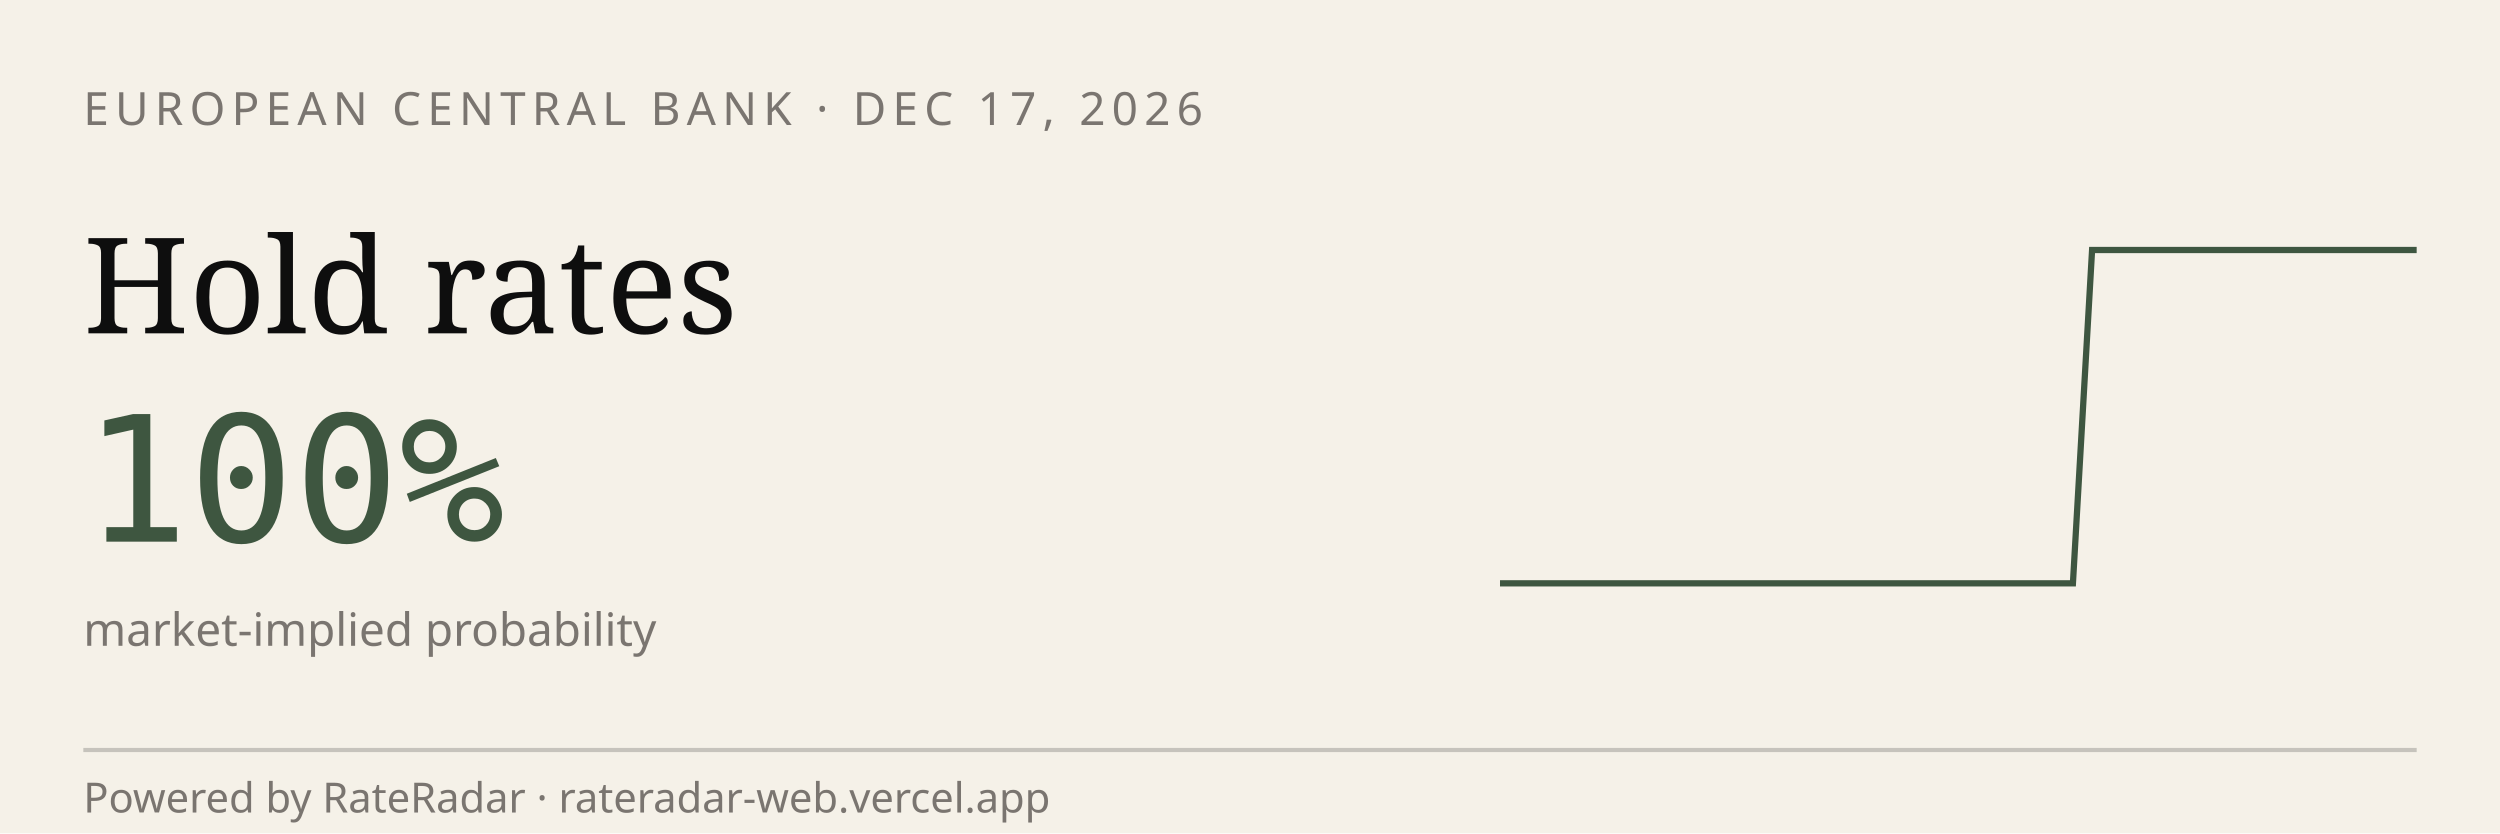
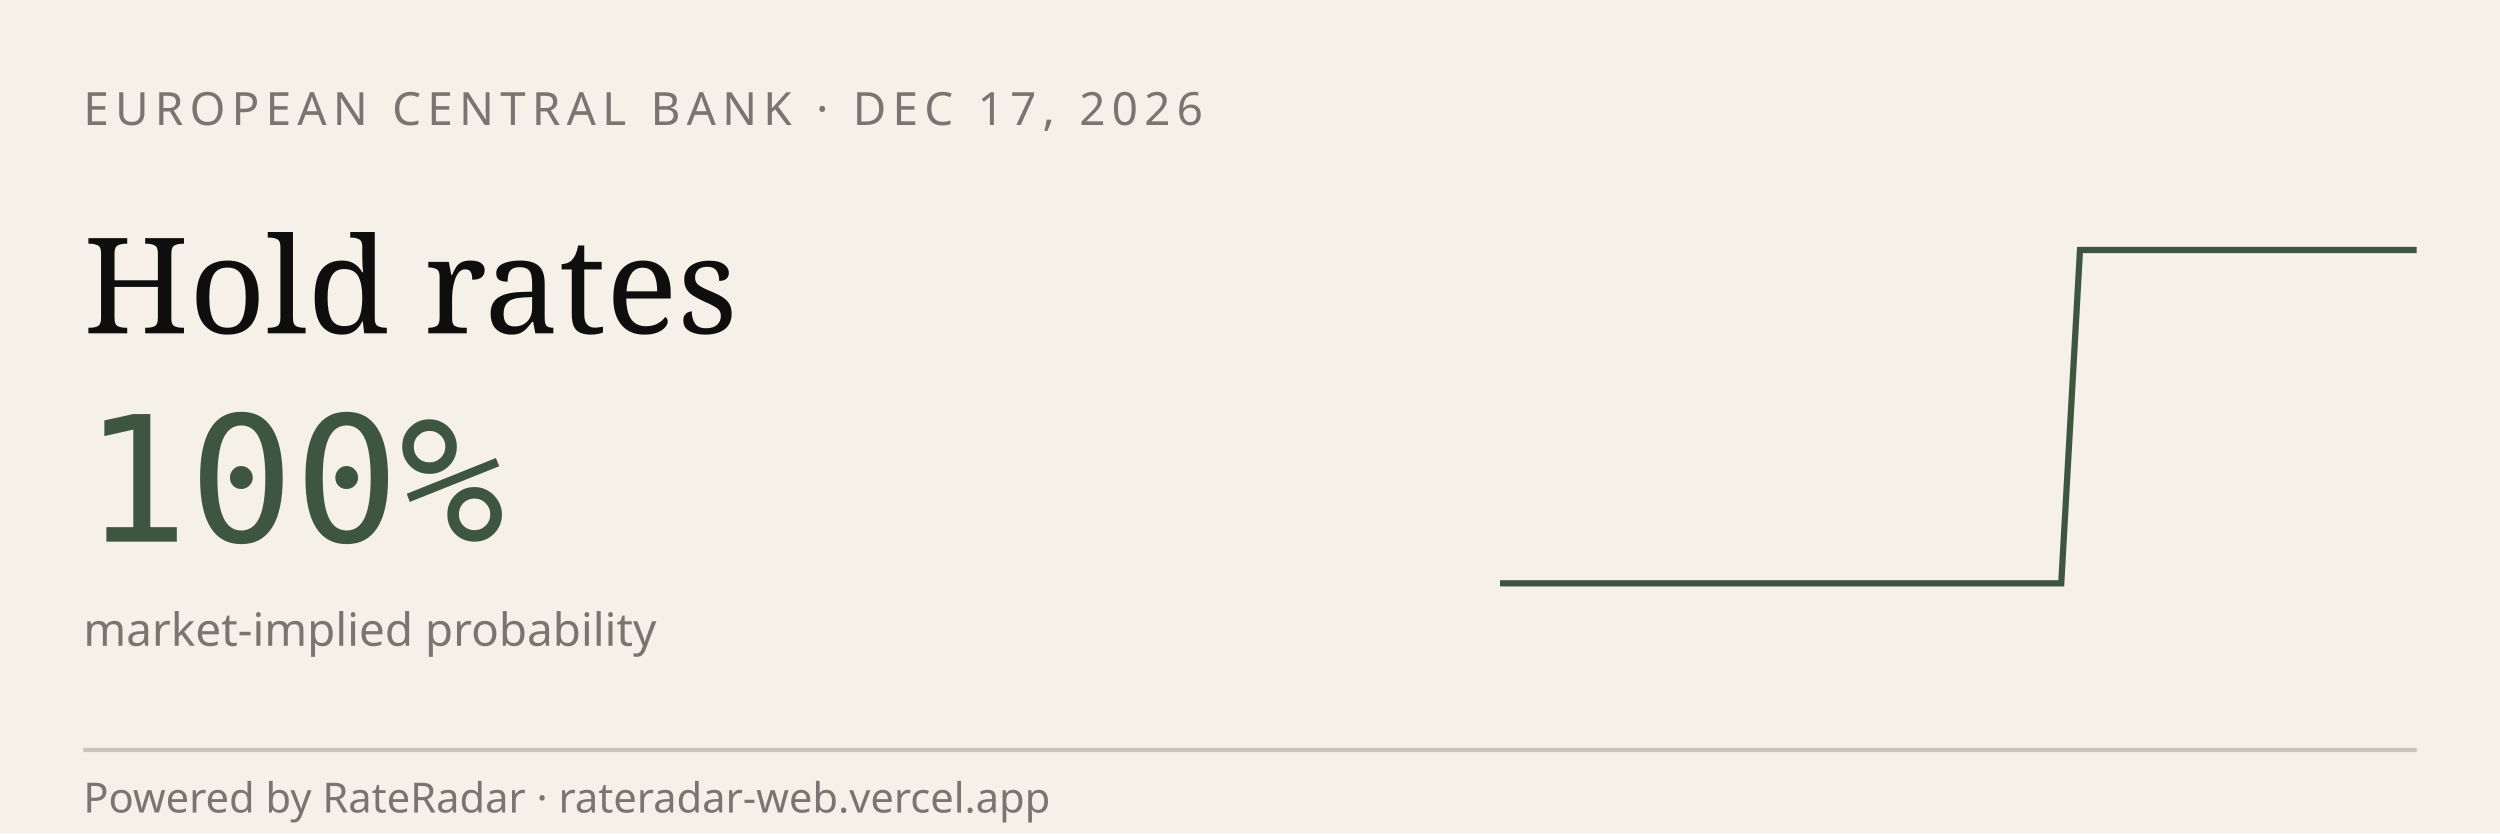
<svg xmlns="http://www.w3.org/2000/svg" viewBox="0 0 600 200" width="600" height="200" role="img" aria-label="RateRadar live odds for ECB 2026-12-17">
  <rect width="600" height="200" fill="#F5F1E8" />
  <text x="20" y="30" font-family="sans-serif" font-size="11" letter-spacing="1.5" fill="#7A7570">EUROPEAN CENTRAL BANK · DEC 17, 2026</text>
  <text x="20" y="80" font-family="Georgia, serif" font-size="32" fill="#0E0E0E">Hold rates</text>
  <text x="20" y="130" font-family="monospace" font-size="42" fill="#3E5640">100%</text>
  <text x="20" y="155" font-family="sans-serif" font-size="11" fill="#7A7570">market-implied probability</text>
-   <path d="M 360.0,140.0 L 364.6,140.0 L 369.2,140.0 L 373.8,140.0 L 378.3,140.0 L 382.9,140.0 L 387.5,140.0 L 392.1,140.0 L 396.7,140.0 L 401.2,140.0 L 405.8,140.0 L 410.4,140.0 L 415.0,140.0 L 419.6,140.0 L 424.2,140.0 L 428.8,140.0 L 433.3,140.0 L 437.9,140.0 L 442.5,140.0 L 447.1,140.0 L 451.7,140.0 L 456.2,140.0 L 460.8,140.0 L 465.4,140.0 L 470.0,140.0 L 474.6,140.0 L 479.2,140.0 L 483.8,140.0 L 488.3,140.0 L 492.9,140.0 L 497.5,140.0 L 502.1,60.0 L 506.7,60.0 L 511.2,60.0 L 515.8,60.0 L 520.4,60.0 L 525.0,60.0 L 529.6,60.0 L 534.2,60.0 L 538.8,60.0 L 543.3,60.0 L 547.9,60.0 L 552.5,60.0 L 557.1,60.0 L 561.7,60.0 L 566.2,60.0 L 570.8,60.0 L 575.4,60.0 L 580.0,60.0" stroke="#3E5640" stroke-width="1.5" fill="none" />
+   <path d="M 360.0,140.0 L 364.5,140.0 L 369.0,140.0 L 373.5,140.0 L 378.0,140.0 L 382.4,140.0 L 386.9,140.0 L 391.4,140.0 L 395.9,140.0 L 400.4,140.0 L 404.9,140.0 L 409.4,140.0 L 413.9,140.0 L 418.4,140.0 L 422.9,140.0 L 427.3,140.0 L 431.8,140.0 L 436.3,140.0 L 440.8,140.0 L 445.3,140.0 L 449.8,140.0 L 454.3,140.0 L 458.8,140.0 L 463.3,140.0 L 467.8,140.0 L 472.2,140.0 L 476.7,140.0 L 481.2,140.0 L 485.7,140.0 L 490.2,140.0 L 494.7,140.0 L 499.2,60.0 L 503.7,60.0 L 508.2,60.0 L 512.7,60.0 L 517.1,60.0 L 521.6,60.0 L 526.1,60.0 L 530.6,60.0 L 535.1,60.0 L 539.6,60.0 L 544.1,60.0 L 548.6,60.0 L 553.1,60.0 L 557.6,60.0 L 562.0,60.0 L 566.5,60.0 L 571.0,60.0 L 575.5,60.0 L 580.0,60.0" stroke="#3E5640" stroke-width="1.5" fill="none" />
  <line x1="20" y1="180" x2="580" y2="180" stroke="#0E0E0E33" />
  <text x="20" y="195" font-family="sans-serif" font-size="10" fill="#7A7570">Powered by RateRadar · rateradar-web.vercel.app</text>
</svg>
